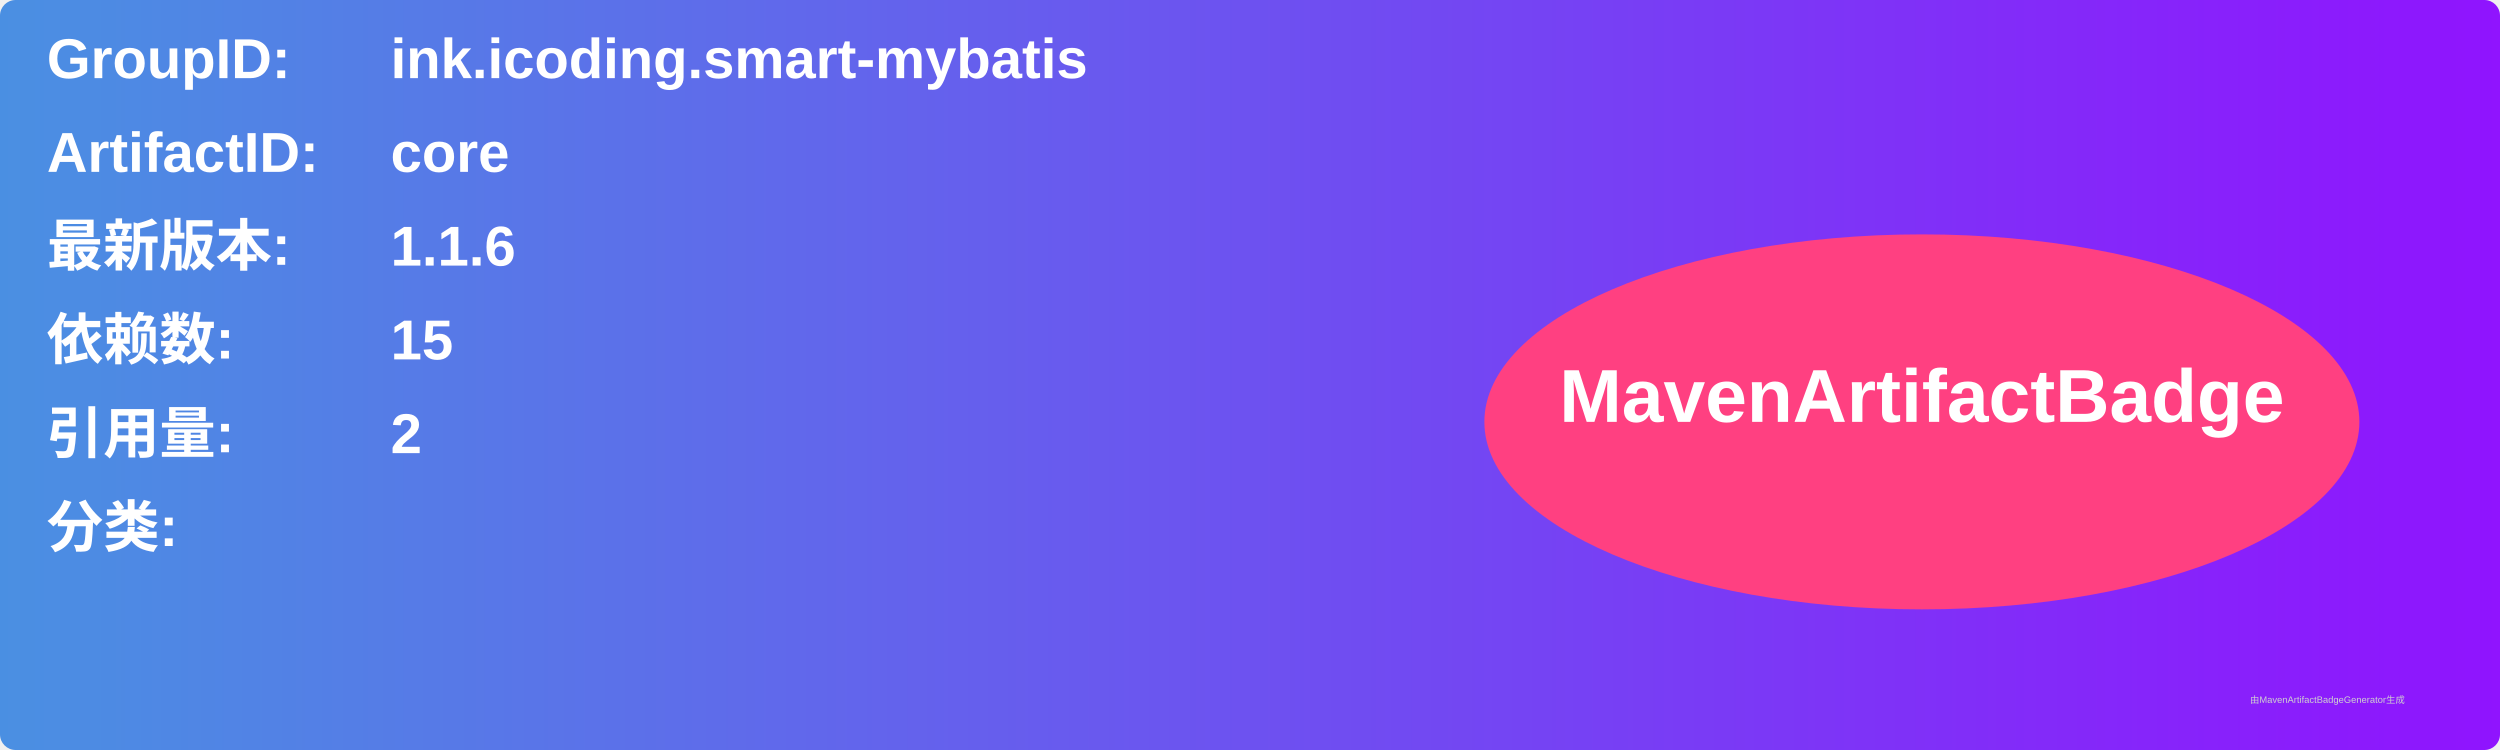
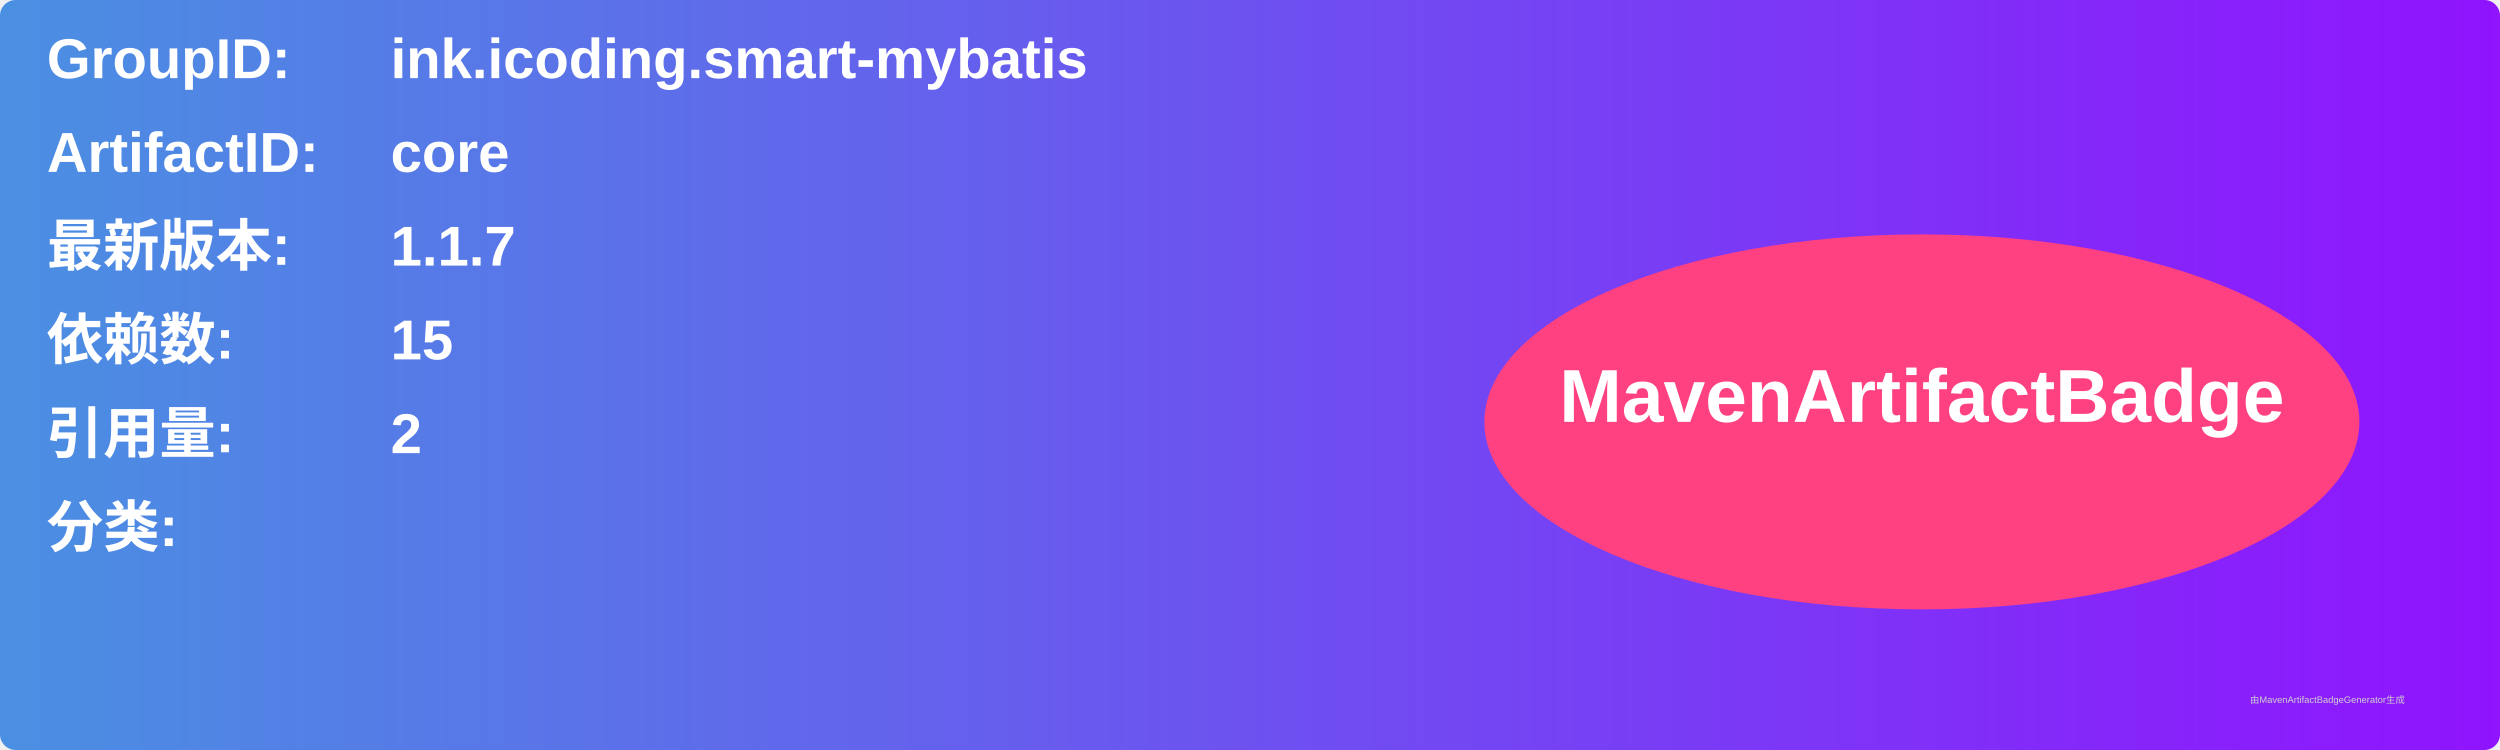
<svg xmlns="http://www.w3.org/2000/svg" width="800" height="240" viewBox="0 0 800 240">
  <linearGradient id="grad" x1="0%" y1="0%" x2="100%" y2="0%">
    <stop offset="0%" stop-color="#4a90e2" />
    <stop offset="100%" stop-color="#9013fe" />
  </linearGradient>
  <rect width="100%" height="100%" rx="5" ry="5" fill="url(#grad)" />
  <g transform="translate(15, 15)">
    <text x="0" y="10" font-family="Arial" font-size="18" fill="white" font-weight="bold" width="260">GroupID:</text>
    <text x="110" y="10" font-family="Arial" font-size="18" fill="white" font-weight="bold" width="460">ink.icoding.smart-mybatis</text>
    <text x="0" y="40" font-family="Arial" font-size="18" fill="white" font-weight="bold" width="260">ArtifactID:</text>
    <text x="110" y="40" font-family="Arial" font-size="18" fill="white" font-weight="bold" width="460">core</text>
    <text x="0" y="70" font-family="Arial" font-size="18" fill="white" font-weight="bold">最新版本:</text>
    <text x="110" y="70" font-family="Arial" font-size="18" fill="white" font-weight="bold">
-       <tspan font-weight="bold">1.1.6</tspan>
+       <tspan font-weight="bold">1.1.7</tspan>
    </text>
    <text x="0" y="100" font-family="Arial" font-size="18" fill="white" font-weight="bold">依赖数: </text>
    <text x="110" y="100" font-family="Arial" font-size="18" fill="white">
      <tspan font-weight="bold">15</tspan>
    </text>
    <text x="0" y="130" font-family="Arial" font-size="18" fill="white" font-weight="bold">引用量: </text>
    <text x="110" y="130" font-family="Arial" font-size="18" fill="white">
      <tspan font-weight="bold">2</tspan>
    </text>
    <text x="0" y="160" font-family="Arial" font-size="18" fill="white" font-weight="bold">分类:</text>
    <text x="10" y="190" font-family="Arial" font-size="10" fill="white">
      <tspan font-weight="bold" />
    </text>
    <ellipse cx="600" cy="120" rx="140" ry="60" fill="#ff4081" />
    <text x="600" y="120" text-anchor="middle" font-family="Arial" font-size="24" fill="white" font-weight="bold">MavenArtifactBadge</text>
  </g>
  <text x="720" y="225" font-family="Arial" font-size="3" fill="#d0d0d0">由MavenArtifactBadgeGenerator生成</text>
</svg>
